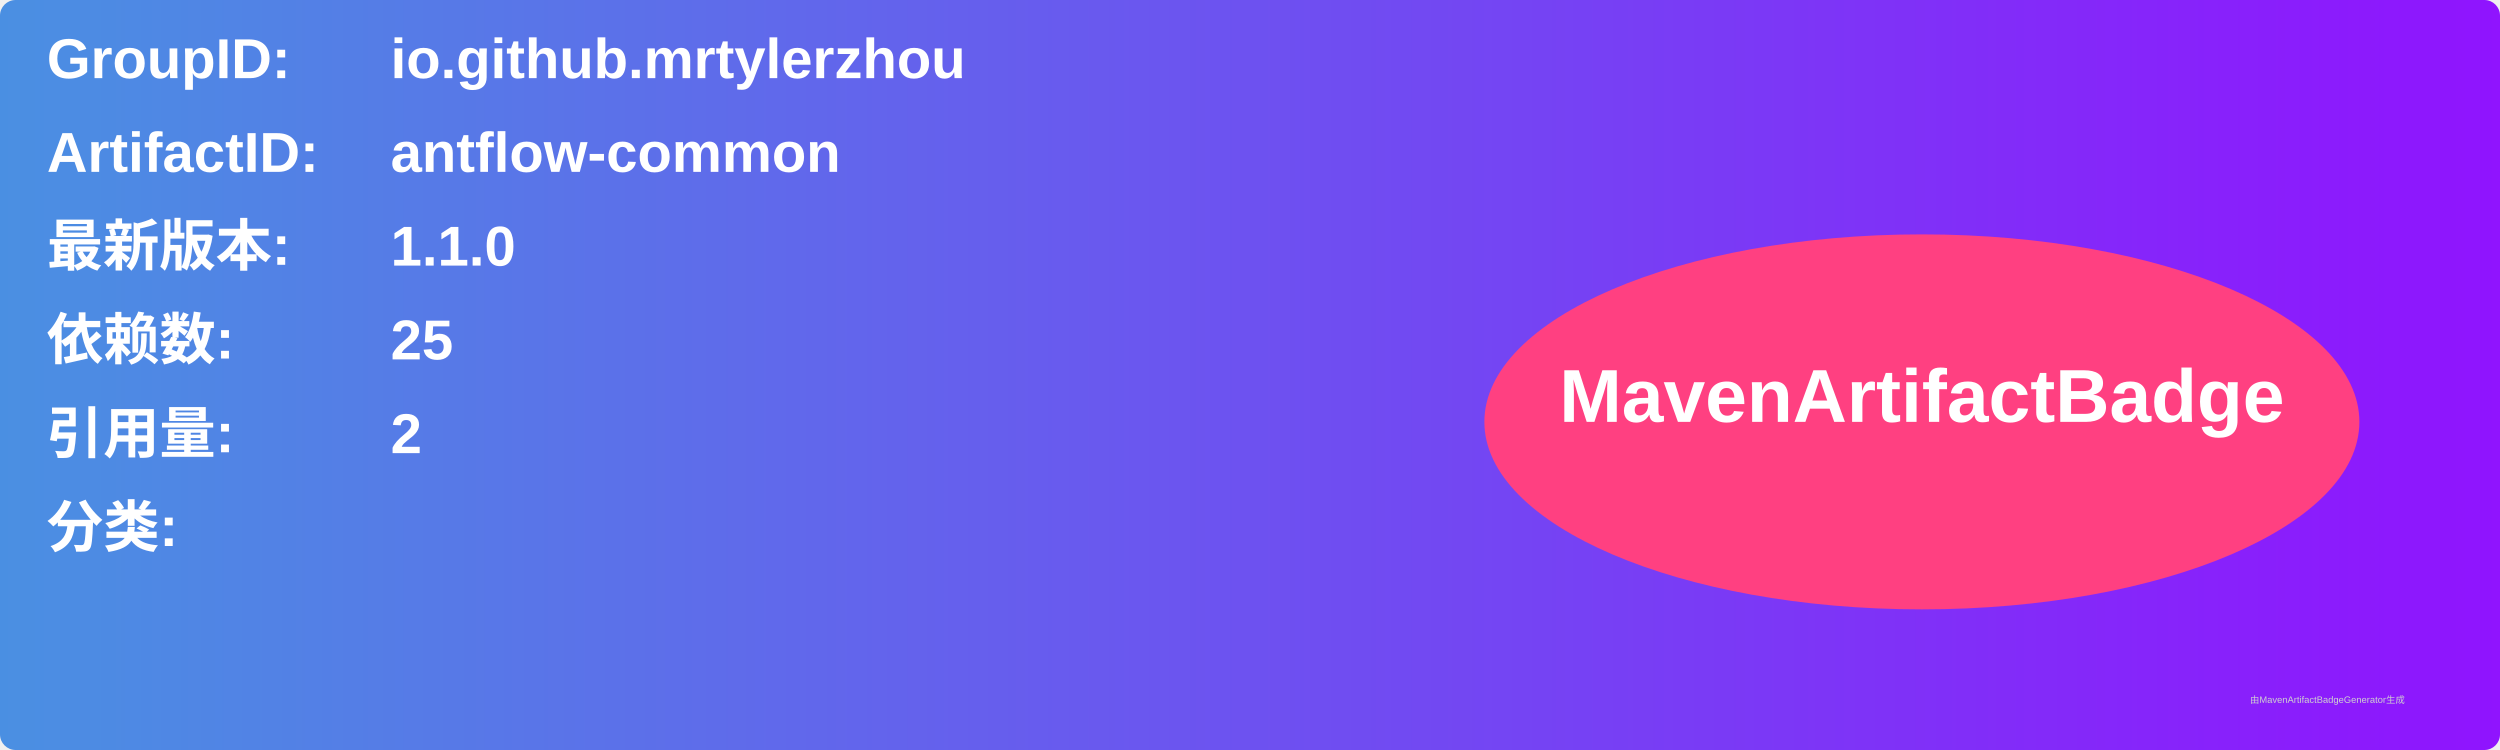
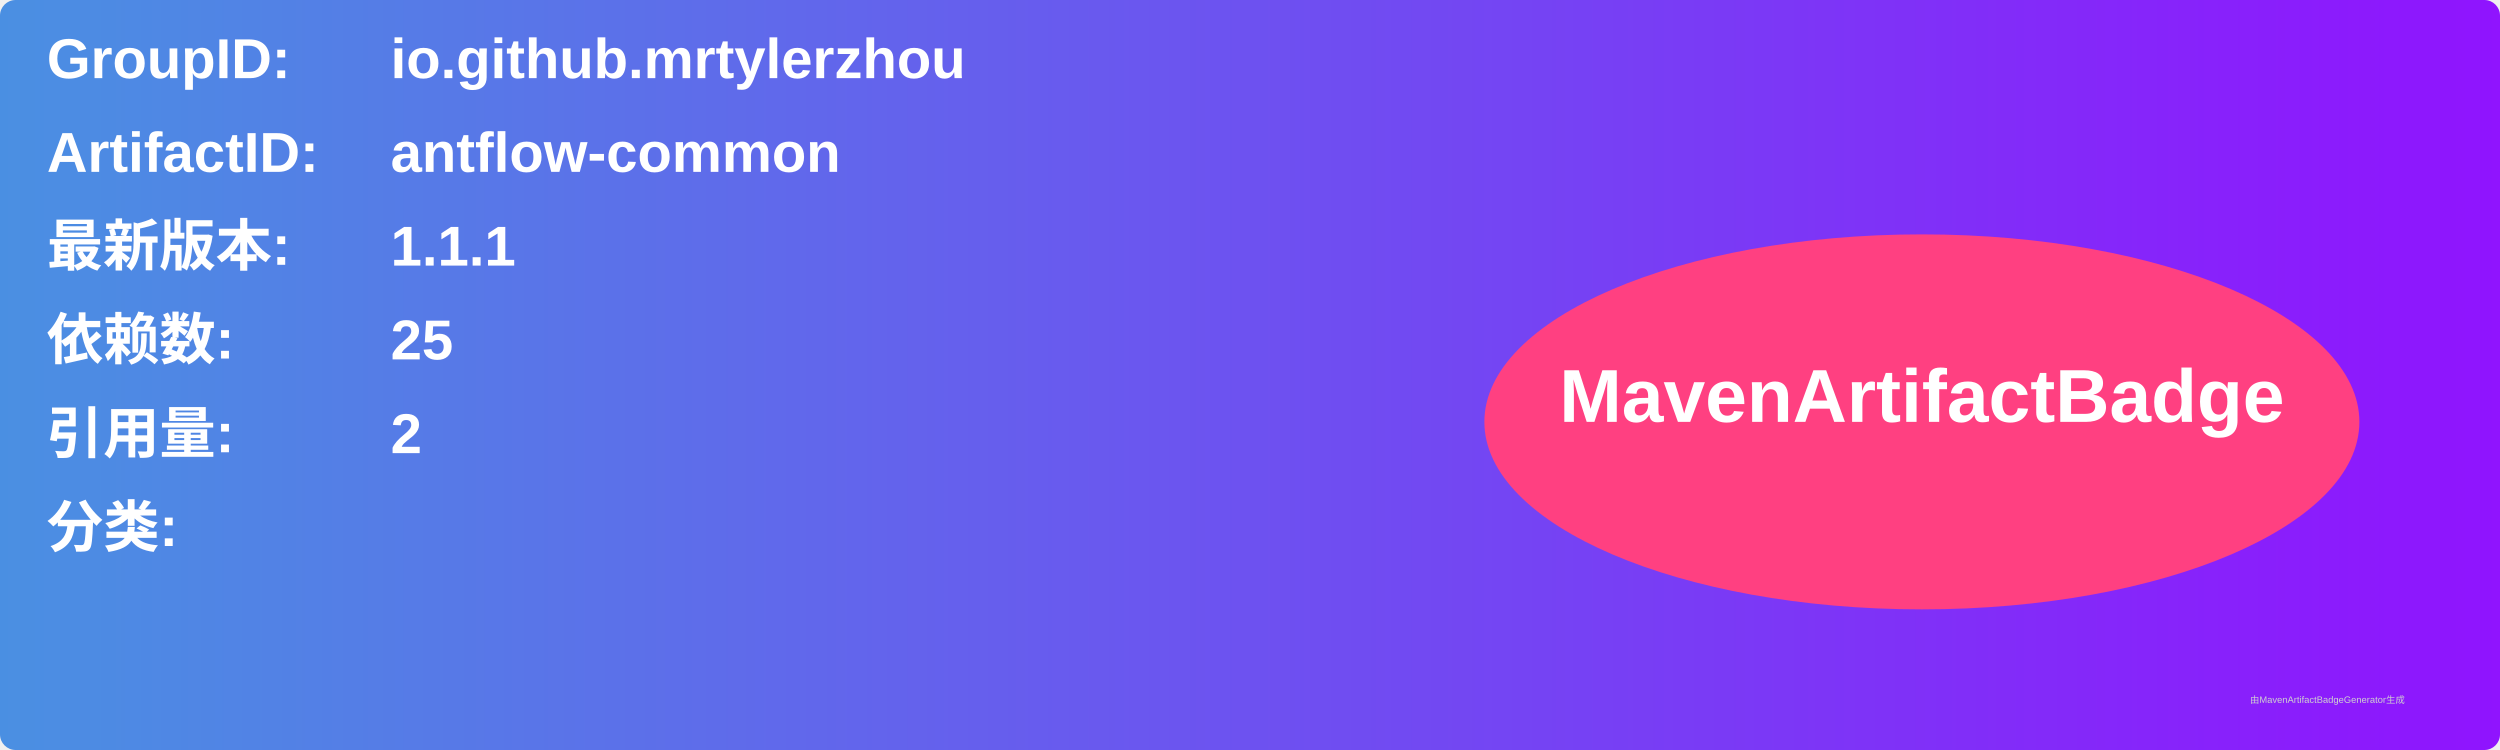
<svg xmlns="http://www.w3.org/2000/svg" width="800" height="240" viewBox="0 0 800 240">
  <linearGradient id="grad" x1="0%" y1="0%" x2="100%" y2="0%">
    <stop offset="0%" stop-color="#4a90e2" />
    <stop offset="100%" stop-color="#9013fe" />
  </linearGradient>
  <rect width="100%" height="100%" rx="5" ry="5" fill="url(#grad)" />
  <g transform="translate(15, 15)">
    <text x="0" y="10" font-family="Arial" font-size="18" fill="white" font-weight="bold" width="260">GroupID:</text>
    <text x="110" y="10" font-family="Arial" font-size="18" fill="white" font-weight="bold" width="460">io.github.mrtylerzhou</text>
    <text x="0" y="40" font-family="Arial" font-size="18" fill="white" font-weight="bold" width="260">ArtifactID:</text>
    <text x="110" y="40" font-family="Arial" font-size="18" fill="white" font-weight="bold" width="460">antflow-common</text>
    <text x="0" y="70" font-family="Arial" font-size="18" fill="white" font-weight="bold">最新版本:</text>
    <text x="110" y="70" font-family="Arial" font-size="18" fill="white" font-weight="bold">
-       <tspan font-weight="bold">1.1.0</tspan>
+       <tspan font-weight="bold">1.1.1</tspan>
    </text>
    <text x="0" y="100" font-family="Arial" font-size="18" fill="white" font-weight="bold">依赖数: </text>
    <text x="110" y="100" font-family="Arial" font-size="18" fill="white">
      <tspan font-weight="bold">25</tspan>
    </text>
    <text x="0" y="130" font-family="Arial" font-size="18" fill="white" font-weight="bold">引用量: </text>
    <text x="110" y="130" font-family="Arial" font-size="18" fill="white">
      <tspan font-weight="bold">2</tspan>
    </text>
    <text x="0" y="160" font-family="Arial" font-size="18" fill="white" font-weight="bold">分类:</text>
    <text x="10" y="190" font-family="Arial" font-size="10" fill="white">
      <tspan font-weight="bold" />
    </text>
    <ellipse cx="600" cy="120" rx="140" ry="60" fill="#ff4081" />
    <text x="600" y="120" text-anchor="middle" font-family="Arial" font-size="24" fill="white" font-weight="bold">MavenArtifactBadge</text>
  </g>
  <text x="720" y="225" font-family="Arial" font-size="3" fill="#d0d0d0">由MavenArtifactBadgeGenerator生成</text>
</svg>
